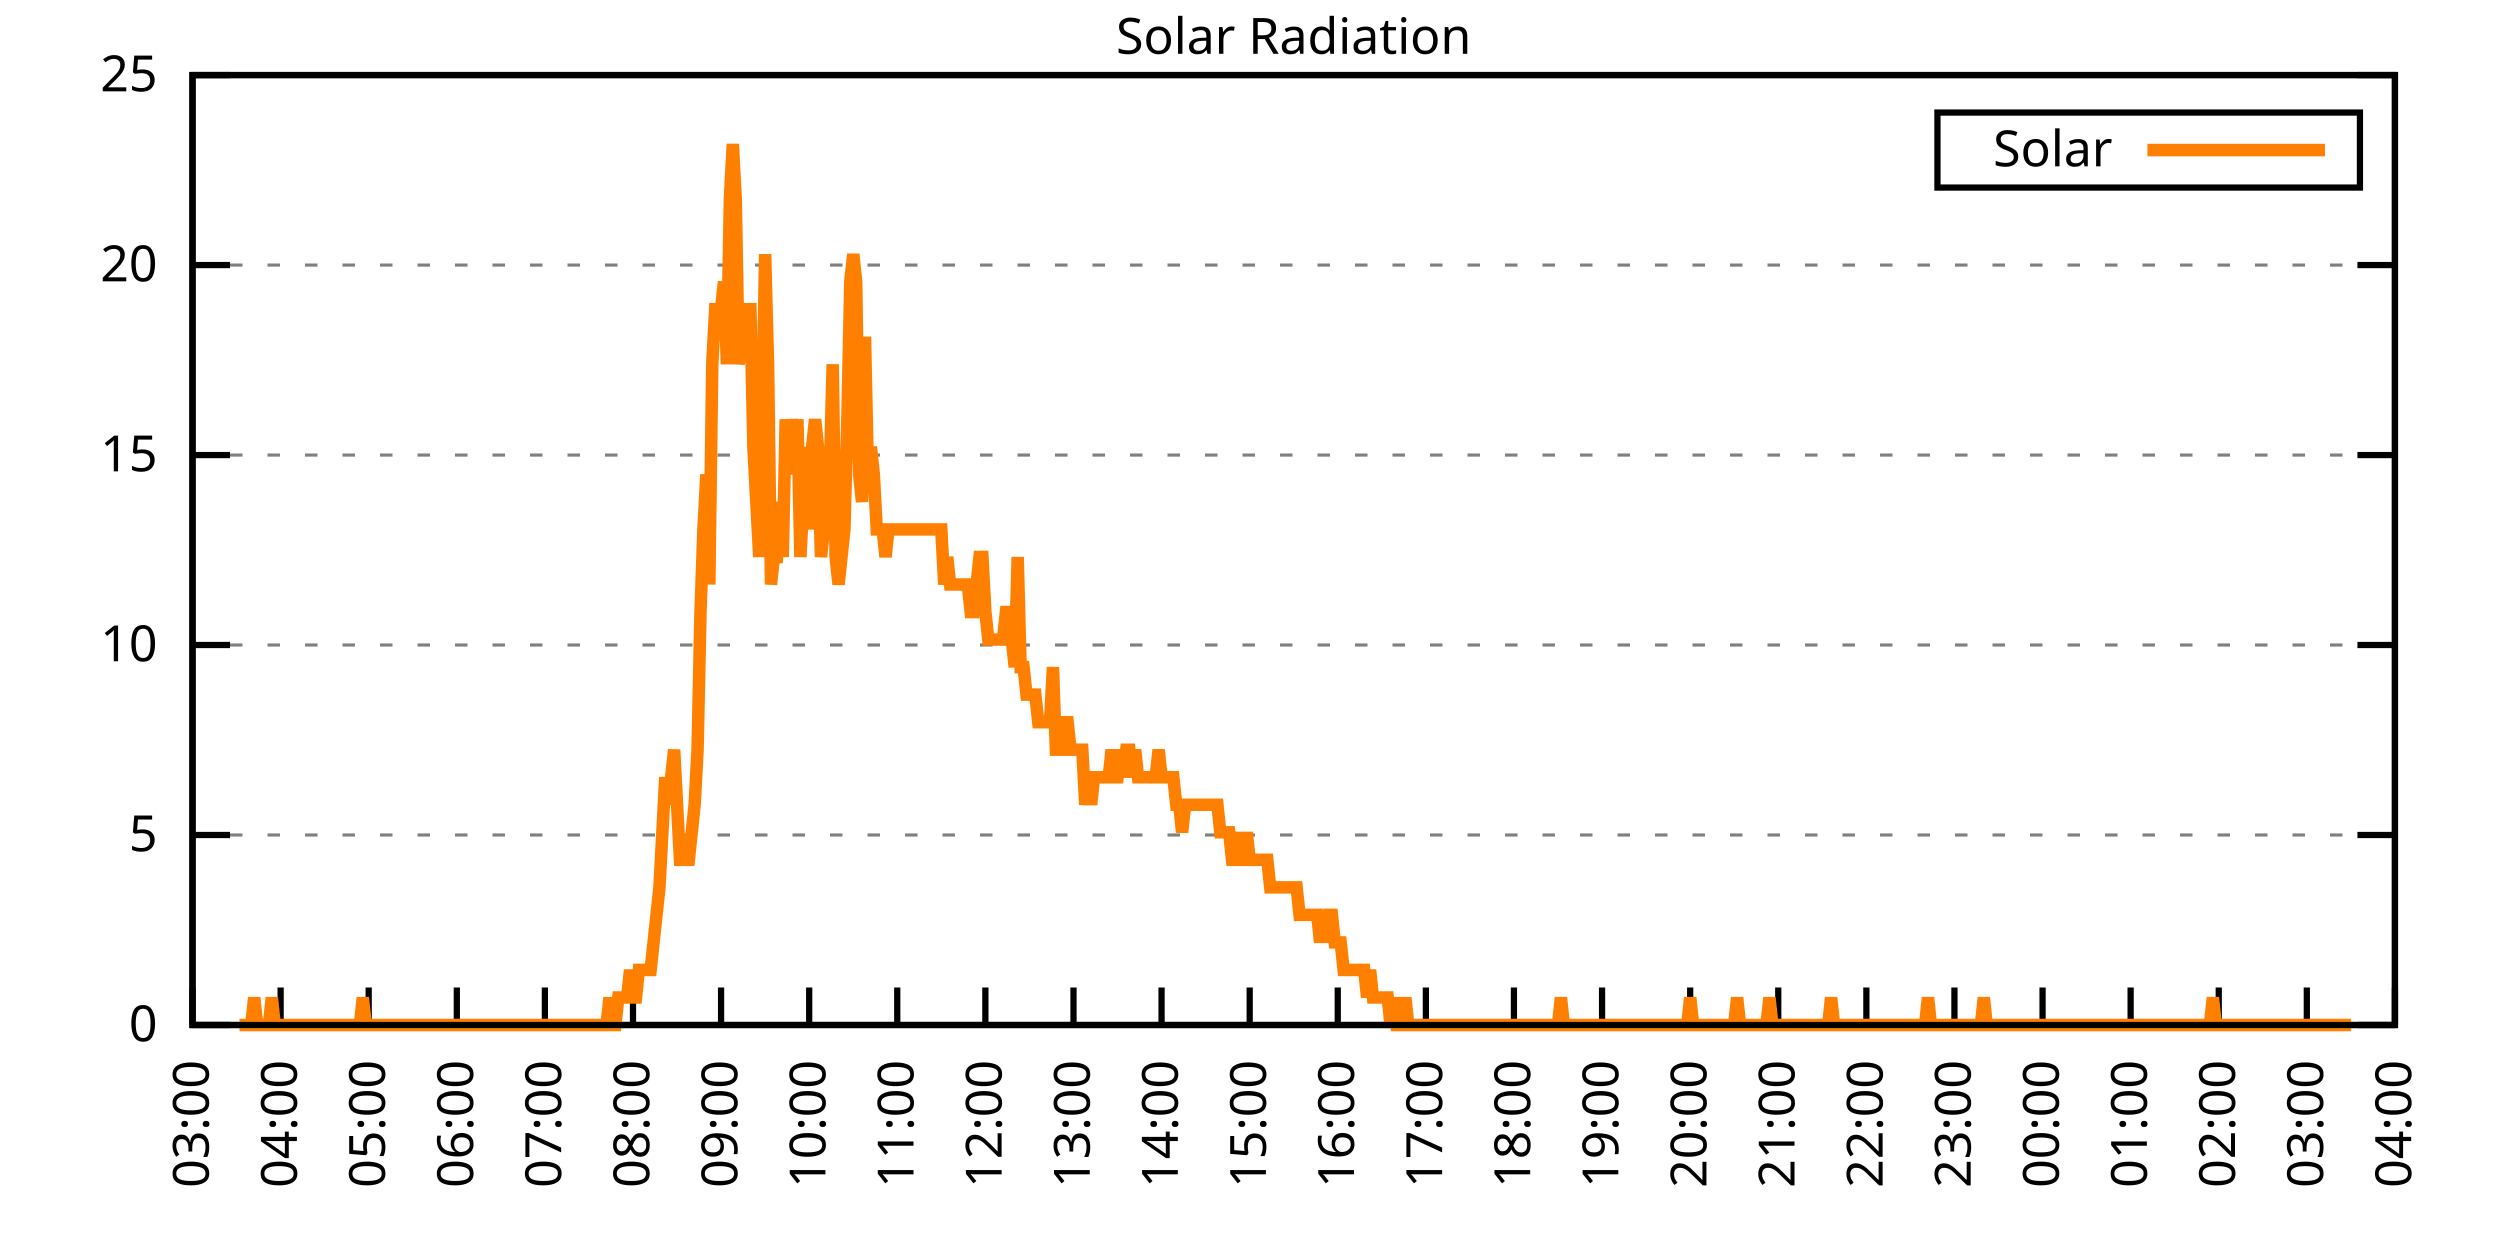
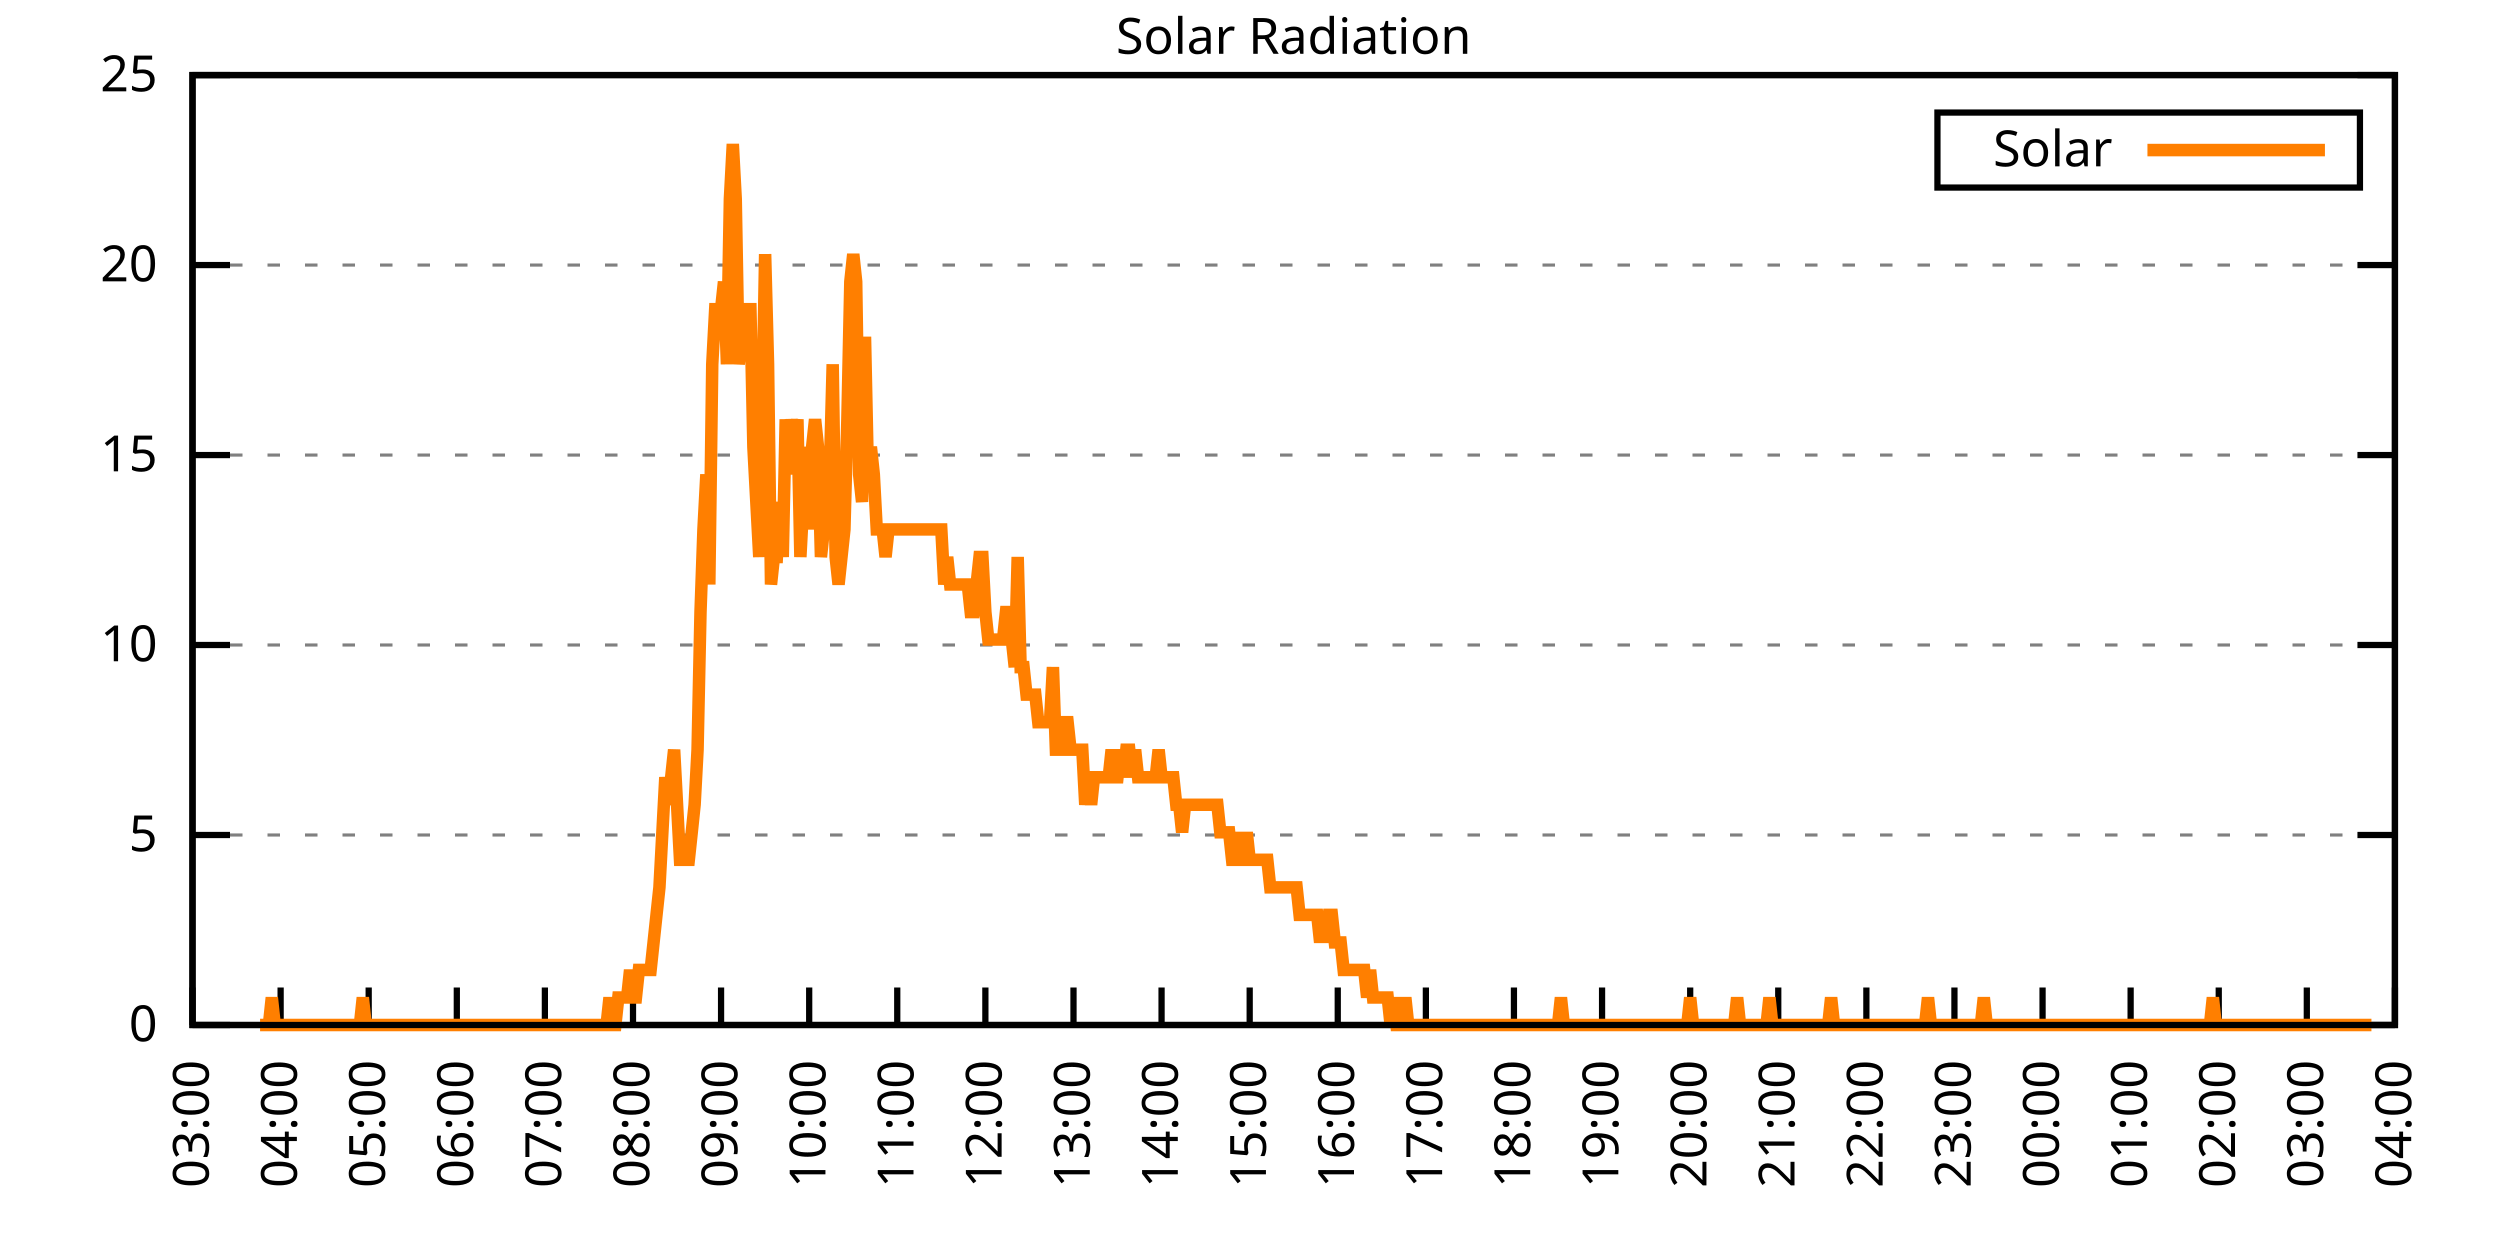
<svg xmlns="http://www.w3.org/2000/svg" xmlns:xlink="http://www.w3.org/1999/xlink" width="400" height="200" viewBox="0 0 400 200">
  <g id="gnuplot_canvas">
    <rect x="0" y="0" width="400" height="200" fill="none" />
    <defs>
      <circle id="gpDot" r="0.5" stroke-width="0.5" stroke="currentColor" />
      <path id="gpPt0" stroke-width="0.333" stroke="currentColor" d="M-1,0 h2 M0,-1 v2" />
      <path id="gpPt1" stroke-width="0.333" stroke="currentColor" d="M-1,-1 L1,1 M1,-1 L-1,1" />
      <path id="gpPt2" stroke-width="0.333" stroke="currentColor" d="M-1,0 L1,0 M0,-1 L0,1 M-1,-1 L1,1 M-1,1 L1,-1" />
      <rect id="gpPt3" stroke-width="0.333" stroke="currentColor" x="-1" y="-1" width="2" height="2" />
      <rect id="gpPt4" stroke-width="0.333" stroke="currentColor" fill="currentColor" x="-1" y="-1" width="2" height="2" />
      <circle id="gpPt5" stroke-width="0.333" stroke="currentColor" cx="0" cy="0" r="1" />
      <use xlink:href="#gpPt5" id="gpPt6" fill="currentColor" stroke="none" />
      <path id="gpPt7" stroke-width="0.333" stroke="currentColor" d="M0,-1.33 L-1.33,0.67 L1.33,0.67 z" />
      <use xlink:href="#gpPt7" id="gpPt8" fill="currentColor" stroke="none" />
      <use xlink:href="#gpPt7" id="gpPt9" stroke="currentColor" transform="rotate(180)" />
      <use xlink:href="#gpPt9" id="gpPt10" fill="currentColor" stroke="none" />
      <use xlink:href="#gpPt3" id="gpPt11" stroke="currentColor" transform="rotate(45)" />
      <use xlink:href="#gpPt11" id="gpPt12" fill="currentColor" stroke="none" />
      <path id="gpPt13" stroke-width="0.333" stroke="currentColor" d="M0,1.330 L1.265,0.411 L0.782,-1.067 L-0.782,-1.076 L-1.265,0.411 z" />
      <use xlink:href="#gpPt13" id="gpPt14" fill="currentColor" stroke="none" />
      <filter id="textbox" filterUnits="objectBoundingBox" x="0" y="0" height="1" width="1">
        <feFlood flood-color="white" flood-opacity="1" result="bgnd" />
        <feComposite in="SourceGraphic" in2="bgnd" operator="atop" />
      </filter>
      <filter id="greybox" filterUnits="objectBoundingBox" x="0" y="0" height="1" width="1">
        <feFlood flood-color="lightgrey" flood-opacity="1" result="grey" />
        <feComposite in="SourceGraphic" in2="grey" operator="atop" />
      </filter>
    </defs>
    <g fill="none" color="white" stroke="currentColor" stroke-width="1.00" stroke-linecap="butt" stroke-linejoin="miter">
</g>
    <g fill="none" color="black" stroke="currentColor" stroke-width="1.00" stroke-linecap="butt" stroke-linejoin="miter">
      <g stroke="none" shape-rendering="crispEdges">
        <polygon fill="rgb(255, 255, 255)" points="30.80,164.00 383.18,164.00 383.18,12.02 30.80,12.02 " />
      </g>
    </g>
    <g fill="none" color="black" stroke="currentColor" stroke-width="1.00" stroke-linecap="butt" stroke-linejoin="miter">
</g>
    <g fill="none" color="black" stroke="black" stroke-width="0.50" stroke-linecap="butt" stroke-linejoin="miter">
</g>
    <g fill="none" color="gray" stroke="currentColor" stroke-width="0.50" stroke-linecap="butt" stroke-linejoin="miter">
      <path stroke="gray" stroke-dasharray="2,4" class="gridline" d="M30.80,164.00 L383.19,164.00  " />
    </g>
    <g fill="none" color="gray" stroke="gray" stroke-width="1.00" stroke-linecap="butt" stroke-linejoin="miter">
</g>
    <g fill="none" color="black" stroke="currentColor" stroke-width="1.00" stroke-linecap="butt" stroke-linejoin="miter">
      <path stroke="black" d="M30.80,164.00 L36.80,164.00 M383.19,164.00 L377.19,164.00  " />
      <g transform="translate(25.20,166.60)" stroke="none" fill="black" font-family="Sans" font-size="8.00" text-anchor="end">
        <text>
          <tspan font-family="Sans"> 0</tspan>
        </text>
      </g>
    </g>
    <g fill="none" color="black" stroke="currentColor" stroke-width="1.00" stroke-linecap="butt" stroke-linejoin="miter">
</g>
    <g fill="none" color="black" stroke="black" stroke-width="0.50" stroke-linecap="butt" stroke-linejoin="miter">
</g>
    <g fill="none" color="gray" stroke="currentColor" stroke-width="0.50" stroke-linecap="butt" stroke-linejoin="miter">
      <path stroke="gray" stroke-dasharray="2,4" class="gridline" d="M30.80,133.60 L383.19,133.60  " />
    </g>
    <g fill="none" color="gray" stroke="gray" stroke-width="1.00" stroke-linecap="butt" stroke-linejoin="miter">
</g>
    <g fill="none" color="black" stroke="currentColor" stroke-width="1.00" stroke-linecap="butt" stroke-linejoin="miter">
      <path stroke="black" d="M30.80,133.60 L36.80,133.60 M383.19,133.60 L377.19,133.60  " />
      <g transform="translate(25.20,136.20)" stroke="none" fill="black" font-family="Sans" font-size="8.00" text-anchor="end">
        <text>
          <tspan font-family="Sans"> 5</tspan>
        </text>
      </g>
    </g>
    <g fill="none" color="black" stroke="currentColor" stroke-width="1.00" stroke-linecap="butt" stroke-linejoin="miter">
</g>
    <g fill="none" color="black" stroke="black" stroke-width="0.50" stroke-linecap="butt" stroke-linejoin="miter">
</g>
    <g fill="none" color="gray" stroke="currentColor" stroke-width="0.50" stroke-linecap="butt" stroke-linejoin="miter">
      <path stroke="gray" stroke-dasharray="2,4" class="gridline" d="M30.80,103.20 L383.19,103.20  " />
    </g>
    <g fill="none" color="gray" stroke="gray" stroke-width="1.00" stroke-linecap="butt" stroke-linejoin="miter">
</g>
    <g fill="none" color="black" stroke="currentColor" stroke-width="1.00" stroke-linecap="butt" stroke-linejoin="miter">
      <path stroke="black" d="M30.80,103.20 L36.80,103.20 M383.19,103.20 L377.19,103.20  " />
      <g transform="translate(25.20,105.80)" stroke="none" fill="black" font-family="Sans" font-size="8.00" text-anchor="end">
        <text>
          <tspan font-family="Sans"> 10</tspan>
        </text>
      </g>
    </g>
    <g fill="none" color="black" stroke="currentColor" stroke-width="1.00" stroke-linecap="butt" stroke-linejoin="miter">
</g>
    <g fill="none" color="black" stroke="black" stroke-width="0.50" stroke-linecap="butt" stroke-linejoin="miter">
</g>
    <g fill="none" color="gray" stroke="currentColor" stroke-width="0.50" stroke-linecap="butt" stroke-linejoin="miter">
      <path stroke="gray" stroke-dasharray="2,4" class="gridline" d="M30.80,72.81 L383.19,72.81  " />
    </g>
    <g fill="none" color="gray" stroke="gray" stroke-width="1.00" stroke-linecap="butt" stroke-linejoin="miter">
</g>
    <g fill="none" color="black" stroke="currentColor" stroke-width="1.00" stroke-linecap="butt" stroke-linejoin="miter">
      <path stroke="black" d="M30.80,72.81 L36.80,72.81 M383.19,72.81 L377.19,72.81  " />
      <g transform="translate(25.20,75.41)" stroke="none" fill="black" font-family="Sans" font-size="8.00" text-anchor="end">
        <text>
          <tspan font-family="Sans"> 15</tspan>
        </text>
      </g>
    </g>
    <g fill="none" color="black" stroke="currentColor" stroke-width="1.00" stroke-linecap="butt" stroke-linejoin="miter">
</g>
    <g fill="none" color="black" stroke="black" stroke-width="0.50" stroke-linecap="butt" stroke-linejoin="miter">
</g>
    <g fill="none" color="gray" stroke="currentColor" stroke-width="0.50" stroke-linecap="butt" stroke-linejoin="miter">
      <path stroke="gray" stroke-dasharray="2,4" class="gridline" d="M30.80,42.41 L383.19,42.41  " />
    </g>
    <g fill="none" color="gray" stroke="gray" stroke-width="1.00" stroke-linecap="butt" stroke-linejoin="miter">
</g>
    <g fill="none" color="black" stroke="currentColor" stroke-width="1.00" stroke-linecap="butt" stroke-linejoin="miter">
      <path stroke="black" d="M30.80,42.41 L36.80,42.41 M383.19,42.41 L377.19,42.41  " />
      <g transform="translate(25.20,45.01)" stroke="none" fill="black" font-family="Sans" font-size="8.00" text-anchor="end">
        <text>
          <tspan font-family="Sans"> 20</tspan>
        </text>
      </g>
    </g>
    <g fill="none" color="black" stroke="currentColor" stroke-width="1.00" stroke-linecap="butt" stroke-linejoin="miter">
</g>
    <g fill="none" color="black" stroke="black" stroke-width="0.50" stroke-linecap="butt" stroke-linejoin="miter">
</g>
    <g fill="none" color="gray" stroke="currentColor" stroke-width="0.50" stroke-linecap="butt" stroke-linejoin="miter">
      <path stroke="gray" stroke-dasharray="2,4" class="gridline" d="M30.80,12.01 L383.19,12.01  " />
    </g>
    <g fill="none" color="gray" stroke="gray" stroke-width="1.00" stroke-linecap="butt" stroke-linejoin="miter">
</g>
    <g fill="none" color="black" stroke="currentColor" stroke-width="1.00" stroke-linecap="butt" stroke-linejoin="miter">
      <path stroke="black" d="M30.80,12.01 L36.80,12.01 M383.19,12.01 L377.19,12.01  " />
      <g transform="translate(25.20,14.61)" stroke="none" fill="black" font-family="Sans" font-size="8.00" text-anchor="end">
        <text>
          <tspan font-family="Sans"> 25</tspan>
        </text>
      </g>
    </g>
    <g fill="none" color="black" stroke="currentColor" stroke-width="1.00" stroke-linecap="butt" stroke-linejoin="miter">
      <path stroke="black" d="M30.80,164.00 L30.80,158.00  " />
      <g transform="translate(33.40,169.60) rotate(270.00)" stroke="none" fill="black" font-family="Sans" font-size="8.00" text-anchor="end">
        <text>
          <tspan font-family="Sans">03:00</tspan>
        </text>
      </g>
    </g>
    <g fill="none" color="black" stroke="currentColor" stroke-width="1.00" stroke-linecap="butt" stroke-linejoin="miter">
      <path stroke="black" d="M44.90,164.00 L44.90,158.00  " />
      <g transform="translate(47.50,169.60) rotate(270.00)" stroke="none" fill="black" font-family="Sans" font-size="8.00" text-anchor="end">
        <text>
          <tspan font-family="Sans">04:00</tspan>
        </text>
      </g>
    </g>
    <g fill="none" color="black" stroke="currentColor" stroke-width="1.00" stroke-linecap="butt" stroke-linejoin="miter">
      <path stroke="black" d="M58.99,164.00 L58.99,158.00  " />
      <g transform="translate(61.59,169.60) rotate(270.00)" stroke="none" fill="black" font-family="Sans" font-size="8.00" text-anchor="end">
        <text>
          <tspan font-family="Sans">05:00</tspan>
        </text>
      </g>
    </g>
    <g fill="none" color="black" stroke="currentColor" stroke-width="1.00" stroke-linecap="butt" stroke-linejoin="miter">
      <path stroke="black" d="M73.09,164.00 L73.09,158.00  " />
      <g transform="translate(75.69,169.60) rotate(270.00)" stroke="none" fill="black" font-family="Sans" font-size="8.00" text-anchor="end">
        <text>
          <tspan font-family="Sans">06:00</tspan>
        </text>
      </g>
    </g>
    <g fill="none" color="black" stroke="currentColor" stroke-width="1.00" stroke-linecap="butt" stroke-linejoin="miter">
      <path stroke="black" d="M87.18,164.00 L87.18,158.00  " />
      <g transform="translate(89.78,169.60) rotate(270.00)" stroke="none" fill="black" font-family="Sans" font-size="8.00" text-anchor="end">
        <text>
          <tspan font-family="Sans">07:00</tspan>
        </text>
      </g>
    </g>
    <g fill="none" color="black" stroke="currentColor" stroke-width="1.00" stroke-linecap="butt" stroke-linejoin="miter">
      <path stroke="black" d="M101.28,164.00 L101.28,158.00  " />
      <g transform="translate(103.88,169.60) rotate(270.00)" stroke="none" fill="black" font-family="Sans" font-size="8.00" text-anchor="end">
        <text>
          <tspan font-family="Sans">08:00</tspan>
        </text>
      </g>
    </g>
    <g fill="none" color="black" stroke="currentColor" stroke-width="1.00" stroke-linecap="butt" stroke-linejoin="miter">
      <path stroke="black" d="M115.37,164.00 L115.37,158.00  " />
      <g transform="translate(117.97,169.60) rotate(270.00)" stroke="none" fill="black" font-family="Sans" font-size="8.00" text-anchor="end">
        <text>
          <tspan font-family="Sans">09:00</tspan>
        </text>
      </g>
    </g>
    <g fill="none" color="black" stroke="currentColor" stroke-width="1.00" stroke-linecap="butt" stroke-linejoin="miter">
      <path stroke="black" d="M129.47,164.00 L129.47,158.00  " />
      <g transform="translate(132.07,169.60) rotate(270.00)" stroke="none" fill="black" font-family="Sans" font-size="8.00" text-anchor="end">
        <text>
          <tspan font-family="Sans">10:00</tspan>
        </text>
      </g>
    </g>
    <g fill="none" color="black" stroke="currentColor" stroke-width="1.00" stroke-linecap="butt" stroke-linejoin="miter">
      <path stroke="black" d="M143.56,164.00 L143.56,158.00  " />
      <g transform="translate(146.16,169.60) rotate(270.00)" stroke="none" fill="black" font-family="Sans" font-size="8.00" text-anchor="end">
        <text>
          <tspan font-family="Sans">11:00</tspan>
        </text>
      </g>
    </g>
    <g fill="none" color="black" stroke="currentColor" stroke-width="1.00" stroke-linecap="butt" stroke-linejoin="miter">
      <path stroke="black" d="M157.66,164.00 L157.66,158.00  " />
      <g transform="translate(160.26,169.60) rotate(270.00)" stroke="none" fill="black" font-family="Sans" font-size="8.00" text-anchor="end">
        <text>
          <tspan font-family="Sans">12:00</tspan>
        </text>
      </g>
    </g>
    <g fill="none" color="black" stroke="currentColor" stroke-width="1.00" stroke-linecap="butt" stroke-linejoin="miter">
      <path stroke="black" d="M171.76,164.00 L171.76,158.00  " />
      <g transform="translate(174.36,169.60) rotate(270.00)" stroke="none" fill="black" font-family="Sans" font-size="8.00" text-anchor="end">
        <text>
          <tspan font-family="Sans">13:00</tspan>
        </text>
      </g>
    </g>
    <g fill="none" color="black" stroke="currentColor" stroke-width="1.00" stroke-linecap="butt" stroke-linejoin="miter">
      <path stroke="black" d="M185.85,164.00 L185.85,158.00  " />
      <g transform="translate(188.45,169.60) rotate(270.00)" stroke="none" fill="black" font-family="Sans" font-size="8.00" text-anchor="end">
        <text>
          <tspan font-family="Sans">14:00</tspan>
        </text>
      </g>
    </g>
    <g fill="none" color="black" stroke="currentColor" stroke-width="1.00" stroke-linecap="butt" stroke-linejoin="miter">
      <path stroke="black" d="M199.95,164.00 L199.95,158.00  " />
      <g transform="translate(202.55,169.60) rotate(270.00)" stroke="none" fill="black" font-family="Sans" font-size="8.00" text-anchor="end">
        <text>
          <tspan font-family="Sans">15:00</tspan>
        </text>
      </g>
    </g>
    <g fill="none" color="black" stroke="currentColor" stroke-width="1.00" stroke-linecap="butt" stroke-linejoin="miter">
      <path stroke="black" d="M214.04,164.00 L214.04,158.00  " />
      <g transform="translate(216.64,169.60) rotate(270.00)" stroke="none" fill="black" font-family="Sans" font-size="8.00" text-anchor="end">
        <text>
          <tspan font-family="Sans">16:00</tspan>
        </text>
      </g>
    </g>
    <g fill="none" color="black" stroke="currentColor" stroke-width="1.00" stroke-linecap="butt" stroke-linejoin="miter">
      <path stroke="black" d="M228.14,164.00 L228.14,158.00  " />
      <g transform="translate(230.74,169.60) rotate(270.00)" stroke="none" fill="black" font-family="Sans" font-size="8.00" text-anchor="end">
        <text>
          <tspan font-family="Sans">17:00</tspan>
        </text>
      </g>
    </g>
    <g fill="none" color="black" stroke="currentColor" stroke-width="1.00" stroke-linecap="butt" stroke-linejoin="miter">
      <path stroke="black" d="M242.23,164.00 L242.23,158.00  " />
      <g transform="translate(244.83,169.60) rotate(270.00)" stroke="none" fill="black" font-family="Sans" font-size="8.00" text-anchor="end">
        <text>
          <tspan font-family="Sans">18:00</tspan>
        </text>
      </g>
    </g>
    <g fill="none" color="black" stroke="currentColor" stroke-width="1.00" stroke-linecap="butt" stroke-linejoin="miter">
      <path stroke="black" d="M256.33,164.00 L256.33,158.00  " />
      <g transform="translate(258.93,169.60) rotate(270.00)" stroke="none" fill="black" font-family="Sans" font-size="8.00" text-anchor="end">
        <text>
          <tspan font-family="Sans">19:00</tspan>
        </text>
      </g>
    </g>
    <g fill="none" color="black" stroke="currentColor" stroke-width="1.00" stroke-linecap="butt" stroke-linejoin="miter">
      <path stroke="black" d="M270.43,164.00 L270.43,158.00  " />
      <g transform="translate(273.03,169.60) rotate(270.00)" stroke="none" fill="black" font-family="Sans" font-size="8.00" text-anchor="end">
        <text>
          <tspan font-family="Sans">20:00</tspan>
        </text>
      </g>
    </g>
    <g fill="none" color="black" stroke="currentColor" stroke-width="1.00" stroke-linecap="butt" stroke-linejoin="miter">
      <path stroke="black" d="M284.52,164.00 L284.52,158.00  " />
      <g transform="translate(287.12,169.60) rotate(270.00)" stroke="none" fill="black" font-family="Sans" font-size="8.00" text-anchor="end">
        <text>
          <tspan font-family="Sans">21:00</tspan>
        </text>
      </g>
    </g>
    <g fill="none" color="black" stroke="currentColor" stroke-width="1.00" stroke-linecap="butt" stroke-linejoin="miter">
      <path stroke="black" d="M298.62,164.00 L298.62,158.00  " />
      <g transform="translate(301.22,169.60) rotate(270.00)" stroke="none" fill="black" font-family="Sans" font-size="8.00" text-anchor="end">
        <text>
          <tspan font-family="Sans">22:00</tspan>
        </text>
      </g>
    </g>
    <g fill="none" color="black" stroke="currentColor" stroke-width="1.00" stroke-linecap="butt" stroke-linejoin="miter">
      <path stroke="black" d="M312.71,164.00 L312.71,158.00  " />
      <g transform="translate(315.31,169.60) rotate(270.00)" stroke="none" fill="black" font-family="Sans" font-size="8.00" text-anchor="end">
        <text>
          <tspan font-family="Sans">23:00</tspan>
        </text>
      </g>
    </g>
    <g fill="none" color="black" stroke="currentColor" stroke-width="1.00" stroke-linecap="butt" stroke-linejoin="miter">
      <path stroke="black" d="M326.81,164.00 L326.81,158.00  " />
      <g transform="translate(329.41,169.60) rotate(270.00)" stroke="none" fill="black" font-family="Sans" font-size="8.00" text-anchor="end">
        <text>
          <tspan font-family="Sans">00:00</tspan>
        </text>
      </g>
    </g>
    <g fill="none" color="black" stroke="currentColor" stroke-width="1.00" stroke-linecap="butt" stroke-linejoin="miter">
      <path stroke="black" d="M340.90,164.00 L340.90,158.00  " />
      <g transform="translate(343.50,169.60) rotate(270.00)" stroke="none" fill="black" font-family="Sans" font-size="8.00" text-anchor="end">
        <text>
          <tspan font-family="Sans">01:00</tspan>
        </text>
      </g>
    </g>
    <g fill="none" color="black" stroke="currentColor" stroke-width="1.00" stroke-linecap="butt" stroke-linejoin="miter">
      <path stroke="black" d="M355.00,164.00 L355.00,158.00  " />
      <g transform="translate(357.60,169.60) rotate(270.00)" stroke="none" fill="black" font-family="Sans" font-size="8.00" text-anchor="end">
        <text>
          <tspan font-family="Sans">02:00</tspan>
        </text>
      </g>
    </g>
    <g fill="none" color="black" stroke="currentColor" stroke-width="1.00" stroke-linecap="butt" stroke-linejoin="miter">
      <path stroke="black" d="M369.09,164.00 L369.09,158.00  " />
      <g transform="translate(371.69,169.60) rotate(270.00)" stroke="none" fill="black" font-family="Sans" font-size="8.00" text-anchor="end">
        <text>
          <tspan font-family="Sans">03:00</tspan>
        </text>
      </g>
    </g>
    <g fill="none" color="black" stroke="currentColor" stroke-width="1.00" stroke-linecap="butt" stroke-linejoin="miter">
      <path stroke="black" d="M383.19,164.00 L383.19,158.00  " />
      <g transform="translate(385.79,169.60) rotate(270.00)" stroke="none" fill="black" font-family="Sans" font-size="8.00" text-anchor="end">
        <text>
          <tspan font-family="Sans">04:00</tspan>
        </text>
      </g>
    </g>
    <g fill="none" color="black" stroke="currentColor" stroke-width="1.00" stroke-linecap="butt" stroke-linejoin="miter">
</g>
    <g fill="none" color="black" stroke="currentColor" stroke-width="1.00" stroke-linecap="butt" stroke-linejoin="miter">
      <path stroke="black" d="M30.80,12.01 L30.80,164.00 L383.19,164.00 L383.19,12.01 L30.80,12.01 Z  " />
    </g>
    <g fill="none" color="black" stroke="currentColor" stroke-width="1.00" stroke-linecap="butt" stroke-linejoin="miter">
</g>
    <g fill="none" color="black" stroke="currentColor" stroke-width="1.00" stroke-linecap="butt" stroke-linejoin="miter">
      <path stroke="black" d="M309.99,30.01 L309.99,18.01 L377.59,18.01 L377.59,30.01 L309.99,30.01 Z  " />
    </g>
    <g id="Solar_Radiation_plot_1">
      <g fill="none" color="white" stroke="black" stroke-width="2.00" stroke-linecap="butt" stroke-linejoin="miter">
</g>
      <g fill="none" color="black" stroke="currentColor" stroke-width="2.00" stroke-linecap="butt" stroke-linejoin="miter">
        <g transform="translate(337.99,26.61)" stroke="none" fill="black" font-family="Sans" font-size="8.00" text-anchor="end">
          <text>
            <tspan font-family="Sans">Solar</tspan>
          </text>
        </g>
      </g>
      <g fill="none" color="black" stroke="currentColor" stroke-width="2.00" stroke-linecap="butt" stroke-linejoin="miter">
-         <path stroke="rgb(255, 127,   0)" d="M343.59,24.01 L371.99,24.01 M38.32,164.00 L38.79,164.00 L39.26,164.00 L39.73,164.00 L40.20,164.00 L40.67,159.60   L41.14,164.00 L41.61,164.00 L42.08,164.00 L42.55,164.00 L43.02,164.00 L43.49,159.60 L43.96,164.00 L44.43,164.00   L44.90,164.00 L45.37,164.00 L45.84,164.00 L46.31,164.00 L46.78,164.00 L47.24,164.00 L47.71,164.00 L48.18,164.00   L48.65,164.00 L49.12,164.00 L49.59,164.00 L50.06,164.00 L50.53,164.00 L51.00,164.00 L51.47,164.00 L51.94,164.00   L52.41,164.00 L52.88,164.00 L53.35,164.00 L53.82,164.00 L54.29,164.00 L54.76,164.00 L55.23,164.00 L55.70,164.00   L56.17,164.00 L56.64,164.00 L57.11,164.00 L57.58,164.00 L58.05,159.60 L58.52,164.00 L58.99,164.00 L59.46,164.00   L59.93,164.00 L60.40,164.00 L60.87,164.00 L61.34,164.00 L61.81,164.00 L62.28,164.00 L62.75,164.00 L63.22,164.00   L63.69,164.00 L64.16,164.00 L64.63,164.00 L65.10,164.00 L65.57,164.00 L66.04,164.00 L66.51,164.00 L66.98,164.00   L67.45,164.00 L67.92,164.00 L68.39,164.00 L68.86,164.00 L69.33,164.00 L69.80,164.00 L70.27,164.00 L70.74,164.00   L71.21,164.00 L71.68,164.00 L72.15,164.00 L72.62,164.00 L73.09,164.00 L73.56,164.00 L74.03,164.00 L74.50,164.00   L74.97,164.00 L75.44,164.00 L75.91,164.00 L76.38,164.00 L76.85,164.00 L77.32,164.00 L77.79,164.00 L78.26,164.00   L78.73,164.00 L79.19,164.00 L79.66,164.00 L80.13,164.00 L80.60,164.00 L81.07,164.00 L81.54,164.00 L82.01,164.00   L82.48,164.00 L82.95,164.00 L83.42,164.00 L83.89,164.00 L84.36,164.00 L84.83,164.00 L85.30,164.00 L85.77,164.00   L86.24,164.00 L86.71,164.00 L87.18,164.00 L87.65,164.00 L88.12,164.00 L88.59,164.00 L89.06,164.00 L89.53,164.00   L90.00,164.00 L90.47,164.00 L90.94,164.00 L91.41,164.00 L91.88,164.00 L92.35,164.00 L92.82,164.00 L93.29,164.00   L93.76,164.00 L94.23,164.00 L94.70,164.00 L95.17,164.00 L95.64,164.00 L96.11,164.00 L96.58,164.00 L97.05,164.00   L97.52,159.60 L97.99,164.00 L98.46,164.00 L98.93,159.60 L99.40,159.60 L99.87,159.60 L100.34,159.60 L100.81,155.19   L101.28,159.60 L101.75,159.60 L102.22,155.19 L102.69,155.19 L103.16,155.19 L103.63,155.19 L104.10,155.19 L104.57,150.79   L105.04,146.38 L105.51,141.98 L105.98,133.17 L106.45,124.36 L106.92,128.76 L107.39,124.36 L107.86,119.95 L108.33,128.76   L108.80,137.57 L109.27,137.57 L109.74,137.57 L110.21,137.57 L110.68,133.17 L111.14,128.76 L111.61,119.95 L112.08,97.93   L112.55,84.71 L113.02,75.90 L113.49,93.52 L113.96,58.28 L114.43,49.47 L114.90,49.47 L115.37,49.47 L115.84,45.07   L116.31,58.28 L116.78,31.85 L117.25,23.04 L117.72,31.85 L118.19,58.28 L118.66,53.88 L119.13,49.47 L119.60,49.47   L120.07,49.47 L120.54,71.50 L121.01,80.31 L121.48,89.12 L121.95,67.09 L122.42,40.66 L122.89,58.28 L123.36,93.52   L123.83,89.12 L124.30,89.12 L124.77,80.31 L125.24,89.12 L125.71,67.09 L126.18,75.90 L126.65,67.09 L127.12,71.50   L127.59,67.09 L128.06,89.12 L128.53,80.31 L129.00,71.50 L129.47,84.71 L129.94,71.50 L130.41,67.09 L130.88,71.50   L131.35,89.12 L131.82,84.71 L132.29,80.31 L132.76,75.90 L133.23,58.28 L133.70,89.12 L134.17,93.52 L134.64,89.12   L135.11,84.71 L135.58,67.09 L136.05,45.07 L136.52,40.66 L136.99,45.07 L137.46,75.90 L137.93,80.31 L138.40,53.88   L138.87,75.90 L139.34,71.50 L139.81,75.90 L140.28,84.71 L140.75,84.71 L141.22,84.71 L141.69,89.12 L142.16,84.71   L142.63,84.71 L143.09,84.71 L143.56,84.71 L144.03,84.71 L144.50,84.71 L144.97,84.71 L145.44,84.71 L145.91,84.71   L146.38,84.71 L146.85,84.71 L147.32,84.71 L147.79,84.71 L148.26,84.71 L148.73,84.71 L149.20,84.71 L149.67,84.71   L150.14,84.71 L150.61,84.71 L151.08,93.52 L151.55,89.12 L152.02,93.52 L152.49,93.52 L152.96,93.52 L153.43,93.52   L153.90,93.52 L154.37,93.52 L154.84,93.52 L155.31,97.93 L155.78,97.93 L156.25,93.52 L156.72,89.12 L157.19,89.12   L157.66,97.93 L158.13,102.33 L158.60,102.33 L159.07,102.33 L159.54,102.33 L160.01,102.33 L160.48,102.33 L160.95,97.93   L161.42,97.93 L161.89,102.33 L162.36,106.74 L162.83,89.12 L163.30,106.74 L163.77,106.74 L164.24,111.14 L164.71,111.14   L165.18,111.14 L165.65,111.14 L166.12,115.55 L166.59,115.55 L167.06,115.55 L167.53,115.55 L168.00,115.55 L168.47,106.74   L168.94,119.95 L169.41,119.95 L169.88,119.95 L170.35,115.55 L170.82,115.55 L171.29,119.95 L171.76,119.95 L172.23,119.95   L172.70,119.95 L173.17,119.95 L173.64,128.76 L174.11,124.36 L174.58,128.76 L175.04,124.36 L175.51,124.36 L175.98,124.36   L176.45,124.36 L176.92,124.36 L177.39,124.36 L177.86,119.95 L178.33,124.36 L178.80,124.36 L179.27,119.95 L179.74,124.36   L180.21,119.95 L180.68,119.95 L181.15,124.36 L181.62,119.95 L182.09,124.36 L182.56,124.36 L183.03,124.36 L183.50,124.36   L183.97,124.36 L184.44,124.36 L184.91,124.36 L185.38,119.95 L185.85,124.36 L186.32,124.36 L186.79,124.36 L187.26,124.36   L187.73,124.36 L188.20,128.76 L188.67,128.76 L189.14,133.17 L189.61,128.76 L190.08,128.76 L190.55,128.76 L191.02,128.76   L191.49,128.76 L191.96,128.76 L192.43,128.76 L192.90,128.76 L193.37,128.76 L193.84,128.76 L194.31,128.76 L194.78,128.76   L195.25,133.17 L195.72,133.17 L196.19,133.17 L196.66,133.17 L197.13,137.57 L197.60,137.57 L198.07,133.17 L198.54,137.57   L199.01,137.57 L199.48,133.17 L199.95,137.57 L200.42,137.57 L200.89,137.57 L201.36,137.57 L201.83,137.57 L202.30,137.57   L202.77,137.57 L203.24,141.98 L203.71,141.98 L204.18,141.98 L204.65,141.98 L205.12,141.98 L205.59,141.98 L206.06,141.98   L206.53,141.98 L207.00,141.98 L207.46,141.98 L207.93,146.38 L208.40,146.38 L208.87,146.38 L209.34,146.38 L209.81,146.38   L210.28,146.38 L210.75,146.38 L211.22,150.79 L211.69,146.38 L212.16,150.79 L212.63,146.38 L213.10,146.38 L213.57,150.79   L214.04,150.79 L214.51,150.79 L214.98,155.19 L215.45,155.19 L215.92,155.19 L216.39,155.19 L216.86,155.19 L217.33,155.19   L217.80,155.19 L218.27,155.19 L218.74,159.60 L219.21,155.19 L219.68,159.60 L220.15,159.60 L220.62,159.60 L221.09,159.60   L221.56,159.60 L222.03,159.60 L222.50,164.00 L222.97,159.60 L223.44,164.00 L223.91,164.00 L224.38,164.00 L224.85,159.60   L225.32,164.00 L225.79,164.00 L226.26,164.00 L226.73,164.00 L227.20,164.00 L227.67,164.00 L228.14,164.00 L228.61,164.00   L229.08,164.00 L229.55,164.00 L230.02,164.00 L230.49,164.00 L230.96,164.00 L231.43,164.00 L231.90,164.00 L232.37,164.00   L232.84,164.00 L233.31,164.00 L233.78,164.00 L234.25,164.00 L234.72,164.00 L235.19,164.00 L235.66,164.00 L236.13,164.00   L236.60,164.00 L237.07,164.00 L237.54,164.00 L238.01,164.00 L238.48,164.00 L238.95,164.00 L239.41,164.00 L239.88,164.00   L240.35,164.00 L240.82,164.00 L241.29,164.00 L241.76,164.00 L242.23,164.00 L242.70,164.00 L243.17,164.00 L243.64,164.00   L244.11,164.00 L244.58,164.00 L245.05,164.00 L245.52,164.00 L245.99,164.00 L246.46,164.00 L246.93,164.00 L247.40,164.00   L247.87,164.00 L248.34,164.00 L248.81,164.00 L249.28,164.00 L249.75,159.60 L250.22,164.00 L250.69,164.00 L251.16,164.00   L251.63,164.00 L252.10,164.00 L252.57,164.00 L253.04,164.00 L253.51,164.00 L253.98,164.00 L254.45,164.00 L254.92,164.00   L255.39,164.00 L255.86,164.00 L256.33,164.00 L256.80,164.00 L257.27,164.00 L257.74,164.00 L258.21,164.00 L258.68,164.00   L259.15,164.00 L259.62,164.00 L260.09,164.00 L260.56,164.00 L261.03,164.00 L261.50,164.00 L261.97,164.00 L262.44,164.00   L262.91,164.00 L263.38,164.00 L263.85,164.00 L264.32,164.00 L264.79,164.00 L265.26,164.00 L265.73,164.00 L266.20,164.00   L266.67,164.00 L267.14,164.00 L267.61,164.00 L268.08,164.00 L268.55,164.00 L269.02,164.00 L269.49,164.00 L269.96,164.00   L270.43,159.60 L270.90,164.00 L271.36,164.00 L271.83,164.00 L272.30,164.00 L272.77,164.00 L273.24,164.00 L273.71,164.00   L274.18,164.00 L274.65,164.00 L275.12,164.00 L275.59,164.00 L276.06,164.00 L276.53,164.00 L277.00,164.00 L277.47,164.00   L277.94,159.60 L278.41,164.00 L278.88,164.00 L279.35,164.00 L279.82,164.00 L280.29,164.00 L280.76,164.00 L281.23,164.00   L281.70,164.00 L282.17,164.00 L282.64,164.00 L283.11,159.60 L283.58,164.00 L284.05,164.00 L284.52,164.00 L284.99,164.00   L285.46,164.00 L285.93,164.00 L286.40,164.00 L286.87,164.00 L287.34,164.00 L287.81,164.00 L288.28,164.00 L288.75,164.00   L289.22,164.00 L289.69,164.00 L290.16,164.00 L290.63,164.00 L291.10,164.00 L291.57,164.00 L292.04,164.00 L292.51,164.00   L292.98,159.60 L293.45,164.00 L293.92,164.00 L294.39,164.00 L294.86,164.00 L295.33,164.00 L295.80,164.00 L296.27,164.00   L296.74,164.00 L297.21,164.00 L297.68,164.00 L298.15,164.00 L298.62,164.00 L299.09,164.00 L299.56,164.00 L300.03,164.00   L300.50,164.00 L300.97,164.00 L301.44,164.00 L301.91,164.00 L302.38,164.00 L302.85,164.00 L303.31,164.00 L303.78,164.00   L304.25,164.00 L304.72,164.00 L305.19,164.00 L305.66,164.00 L306.13,164.00 L306.60,164.00 L307.07,164.00 L307.54,164.00   L308.01,164.00 L308.48,159.60 L308.95,164.00 L309.42,164.00 L309.89,164.00 L310.36,164.00 L310.83,164.00 L311.30,164.00   L311.77,164.00 L312.24,164.00 L312.71,164.00 L313.18,164.00 L313.65,164.00 L314.12,164.00 L314.59,164.00 L315.06,164.00   L315.53,164.00 L316.00,164.00 L316.47,164.00 L316.94,164.00 L317.41,159.60 L317.88,164.00 L318.35,164.00 L318.82,164.00   L319.29,164.00 L319.76,164.00 L320.23,164.00 L320.70,164.00 L321.17,164.00 L321.64,164.00 L322.11,164.00 L322.58,164.00   L323.05,164.00 L323.52,164.00 L323.99,164.00 L324.46,164.00 L324.93,164.00 L325.40,164.00 L325.87,164.00 L326.34,164.00   L326.81,164.00 L327.28,164.00 L327.75,164.00 L328.22,164.00 L328.69,164.00 L329.16,164.00 L329.63,164.00 L330.10,164.00   L330.57,164.00 L331.04,164.00 L331.51,164.00 L331.98,164.00 L332.45,164.00 L332.92,164.00 L333.39,164.00 L333.86,164.00   L334.33,164.00 L334.80,164.00 L335.26,164.00 L335.73,164.00 L336.20,164.00 L336.67,164.00 L337.14,164.00 L337.61,164.00   L338.08,164.00 L338.55,164.00 L339.02,164.00 L339.49,164.00 L339.96,164.00 L340.43,164.00 L340.90,164.00 L341.37,164.00   L341.84,164.00 L342.31,164.00 L342.78,164.00 L343.25,164.00 L343.72,164.00 L344.19,164.00 L344.66,164.00 L345.13,164.00   L345.60,164.00 L346.07,164.00 L346.54,164.00 L347.01,164.00 L347.48,164.00 L347.95,164.00 L348.42,164.00 L348.89,164.00   L349.36,164.00 L349.83,164.00 L350.30,164.00 L350.77,164.00 L351.24,164.00 L351.71,164.00 L352.18,164.00 L352.65,164.00   L353.12,164.00 L353.59,164.00 L354.06,159.60 L354.53,164.00 L355.00,164.00 L355.47,164.00 L355.94,164.00 L356.41,164.00   L356.88,164.00 L357.35,164.00 L357.82,164.00 L358.29,164.00 L358.76,164.00 L359.23,164.00 L359.70,164.00 L360.17,164.00   L360.64,164.00 L361.11,164.00 L361.58,164.00 L362.05,164.00 L362.52,164.00 L362.99,164.00 L363.46,164.00 L363.93,164.00   L364.40,164.00 L364.87,164.00 L365.34,164.00 L365.81,164.00 L366.28,164.00 L366.75,164.00 L367.21,164.00 L367.68,164.00   L368.15,164.00 L368.62,164.00 L369.09,164.00 L369.56,164.00 L370.03,164.00 L370.50,164.00 L370.97,164.00 L371.44,164.00   L371.91,164.00 L372.38,164.00 L372.85,164.00 L373.32,164.00 L373.79,164.00 L374.26,164.00 L374.73,164.00 L375.20,164.00   L375.67,164.00 L376.14,164.00  " />
+         <path stroke="rgb(255, 127,   0)" d="M343.59,24.01 L371.99,24.01 M41.61,164.00 L42.08,164.00 L42.55,164.00 L43.02,164.00 L43.49,159.60 L43.96,164.00   L44.43,164.00 L44.90,164.00 L45.37,164.00 L45.84,164.00 L46.31,164.00 L46.78,164.00 L47.24,164.00 L47.71,164.00   L48.18,164.00 L48.65,164.00 L49.12,164.00 L49.59,164.00 L50.06,164.00 L50.53,164.00 L51.00,164.00 L51.47,164.00   L51.94,164.00 L52.41,164.00 L52.88,164.00 L53.35,164.00 L53.82,164.00 L54.29,164.00 L54.76,164.00 L55.23,164.00   L55.70,164.00 L56.17,164.00 L56.64,164.00 L57.11,164.00 L57.58,164.00 L58.05,159.60 L58.52,164.00 L58.99,164.00   L59.46,164.00 L59.93,164.00 L60.40,164.00 L60.87,164.00 L61.34,164.00 L61.81,164.00 L62.28,164.00 L62.75,164.00   L63.22,164.00 L63.69,164.00 L64.16,164.00 L64.63,164.00 L65.10,164.00 L65.57,164.00 L66.04,164.00 L66.51,164.00   L66.98,164.00 L67.45,164.00 L67.92,164.00 L68.39,164.00 L68.86,164.00 L69.33,164.00 L69.80,164.00 L70.27,164.00   L70.74,164.00 L71.21,164.00 L71.68,164.00 L72.15,164.00 L72.62,164.00 L73.09,164.00 L73.56,164.00 L74.03,164.00   L74.50,164.00 L74.97,164.00 L75.44,164.00 L75.91,164.00 L76.38,164.00 L76.85,164.00 L77.32,164.00 L77.79,164.00   L78.26,164.00 L78.73,164.00 L79.19,164.00 L79.66,164.00 L80.13,164.00 L80.60,164.00 L81.07,164.00 L81.54,164.00   L82.01,164.00 L82.48,164.00 L82.95,164.00 L83.42,164.00 L83.89,164.00 L84.36,164.00 L84.83,164.00 L85.30,164.00   L85.77,164.00 L86.24,164.00 L86.71,164.00 L87.18,164.00 L87.65,164.00 L88.12,164.00 L88.59,164.00 L89.06,164.00   L89.53,164.00 L90.00,164.00 L90.47,164.00 L90.94,164.00 L91.41,164.00 L91.88,164.00 L92.35,164.00 L92.82,164.00   L93.29,164.00 L93.76,164.00 L94.23,164.00 L94.70,164.00 L95.17,164.00 L95.64,164.00 L96.11,164.00 L96.58,164.00   L97.05,164.00 L97.52,159.60 L97.99,164.00 L98.46,164.00 L98.93,159.60 L99.40,159.60 L99.87,159.60 L100.34,159.60   L100.81,155.19 L101.28,159.60 L101.75,159.60 L102.22,155.19 L102.69,155.19 L103.16,155.19 L103.63,155.19 L104.10,155.19   L104.57,150.79 L105.04,146.38 L105.51,141.98 L105.98,133.17 L106.45,124.36 L106.92,128.76 L107.39,124.36 L107.86,119.95   L108.33,128.76 L108.80,137.57 L109.27,137.57 L109.74,137.57 L110.21,137.57 L110.68,133.17 L111.14,128.76 L111.61,119.95   L112.08,97.93 L112.55,84.71 L113.02,75.90 L113.49,93.52 L113.96,58.28 L114.43,49.47 L114.90,49.47 L115.37,49.47   L115.84,45.07 L116.31,58.28 L116.78,31.85 L117.25,23.04 L117.72,31.85 L118.19,58.28 L118.66,53.88 L119.13,49.47   L119.60,49.47 L120.07,49.47 L120.54,71.50 L121.01,80.31 L121.48,89.12 L121.95,67.09 L122.42,40.66 L122.89,58.28   L123.36,93.52 L123.83,89.12 L124.30,89.12 L124.77,80.31 L125.24,89.12 L125.71,67.09 L126.18,75.90 L126.65,67.09   L127.12,71.50 L127.59,67.09 L128.06,89.12 L128.53,80.31 L129.00,71.50 L129.47,84.71 L129.94,71.50 L130.41,67.09   L130.88,71.50 L131.35,89.12 L131.82,84.71 L132.29,80.31 L132.76,75.90 L133.23,58.28 L133.70,89.12 L134.17,93.52   L134.64,89.12 L135.11,84.71 L135.58,67.09 L136.05,45.07 L136.52,40.66 L136.99,45.07 L137.46,75.90 L137.93,80.31   L138.40,53.88 L138.87,75.90 L139.34,71.50 L139.81,75.90 L140.28,84.71 L140.75,84.71 L141.22,84.71 L141.69,89.12   L142.16,84.71 L142.63,84.71 L143.09,84.71 L143.56,84.71 L144.03,84.71 L144.50,84.71 L144.97,84.71 L145.44,84.71   L145.91,84.71 L146.38,84.71 L146.85,84.71 L147.32,84.71 L147.79,84.71 L148.26,84.71 L148.73,84.71 L149.20,84.71   L149.67,84.71 L150.14,84.71 L150.61,84.71 L151.08,93.52 L151.55,89.12 L152.02,93.52 L152.49,93.52 L152.96,93.52   L153.43,93.52 L153.90,93.52 L154.37,93.52 L154.84,93.52 L155.31,97.93 L155.78,97.93 L156.25,93.52 L156.72,89.12   L157.19,89.12 L157.66,97.93 L158.13,102.33 L158.60,102.33 L159.07,102.33 L159.54,102.33 L160.01,102.33 L160.48,102.33   L160.95,97.93 L161.42,97.93 L161.89,102.33 L162.36,106.74 L162.83,89.12 L163.30,106.74 L163.77,106.74 L164.24,111.14   L164.71,111.14 L165.18,111.14 L165.65,111.14 L166.12,115.55 L166.59,115.55 L167.06,115.55 L167.53,115.55 L168.00,115.55   L168.47,106.74 L168.94,119.95 L169.41,119.95 L169.88,119.95 L170.35,115.55 L170.82,115.55 L171.29,119.95 L171.76,119.95   L172.23,119.95 L172.70,119.95 L173.17,119.95 L173.64,128.76 L174.11,124.36 L174.58,128.76 L175.04,124.36 L175.51,124.36   L175.98,124.36 L176.45,124.36 L176.92,124.36 L177.39,124.36 L177.86,119.95 L178.33,124.36 L178.80,124.36 L179.27,119.95   L179.74,124.36 L180.21,119.95 L180.68,119.95 L181.15,124.36 L181.62,119.95 L182.09,124.36 L182.56,124.36 L183.03,124.36   L183.50,124.36 L183.97,124.36 L184.44,124.36 L184.91,124.36 L185.38,119.95 L185.85,124.36 L186.32,124.36 L186.79,124.36   L187.26,124.36 L187.73,124.36 L188.20,128.76 L188.67,128.76 L189.14,133.17 L189.61,128.76 L190.08,128.76 L190.55,128.76   L191.02,128.76 L191.49,128.76 L191.96,128.76 L192.43,128.76 L192.90,128.76 L193.37,128.76 L193.84,128.76 L194.31,128.76   L194.78,128.76 L195.25,133.17 L195.72,133.17 L196.19,133.17 L196.66,133.17 L197.13,137.57 L197.60,137.57 L198.07,133.17   L198.54,137.57 L199.01,137.57 L199.48,133.17 L199.95,137.57 L200.42,137.57 L200.89,137.57 L201.36,137.57 L201.83,137.57   L202.30,137.57 L202.77,137.57 L203.24,141.98 L203.71,141.98 L204.18,141.98 L204.65,141.98 L205.12,141.98 L205.59,141.98   L206.06,141.98 L206.53,141.98 L207.00,141.98 L207.46,141.98 L207.93,146.38 L208.40,146.38 L208.87,146.38 L209.34,146.38   L209.81,146.38 L210.28,146.38 L210.75,146.38 L211.22,150.79 L211.69,146.38 L212.16,150.79 L212.63,146.38 L213.10,146.38   L213.57,150.79 L214.04,150.79 L214.51,150.79 L214.98,155.19 L215.45,155.19 L215.92,155.19 L216.39,155.19 L216.86,155.19   L217.33,155.19 L217.80,155.19 L218.27,155.19 L218.74,159.60 L219.21,155.19 L219.68,159.60 L220.15,159.60 L220.62,159.60   L221.09,159.60 L221.56,159.60 L222.03,159.60 L222.50,164.00 L222.97,159.60 L223.44,164.00 L223.91,164.00 L224.38,164.00   L224.85,159.60 L225.32,164.00 L225.79,164.00 L226.26,164.00 L226.73,164.00 L227.20,164.00 L227.67,164.00 L228.14,164.00   L228.61,164.00 L229.08,164.00 L229.55,164.00 L230.02,164.00 L230.49,164.00 L230.96,164.00 L231.43,164.00 L231.90,164.00   L232.37,164.00 L232.84,164.00 L233.31,164.00 L233.78,164.00 L234.25,164.00 L234.72,164.00 L235.19,164.00 L235.66,164.00   L236.13,164.00 L236.60,164.00 L237.07,164.00 L237.54,164.00 L238.01,164.00 L238.48,164.00 L238.95,164.00 L239.41,164.00   L239.88,164.00 L240.35,164.00 L240.82,164.00 L241.29,164.00 L241.76,164.00 L242.23,164.00 L242.70,164.00 L243.17,164.00   L243.64,164.00 L244.11,164.00 L244.58,164.00 L245.05,164.00 L245.52,164.00 L245.99,164.00 L246.46,164.00 L246.93,164.00   L247.40,164.00 L247.87,164.00 L248.34,164.00 L248.81,164.00 L249.28,164.00 L249.75,159.60 L250.22,164.00 L250.69,164.00   L251.16,164.00 L251.63,164.00 L252.10,164.00 L252.57,164.00 L253.04,164.00 L253.51,164.00 L253.98,164.00 L254.45,164.00   L254.92,164.00 L255.39,164.00 L255.86,164.00 L256.33,164.00 L256.80,164.00 L257.27,164.00 L257.74,164.00 L258.21,164.00   L258.68,164.00 L259.15,164.00 L259.62,164.00 L260.09,164.00 L260.56,164.00 L261.03,164.00 L261.50,164.00 L261.97,164.00   L262.44,164.00 L262.91,164.00 L263.38,164.00 L263.85,164.00 L264.32,164.00 L264.79,164.00 L265.26,164.00 L265.73,164.00   L266.20,164.00 L266.67,164.00 L267.14,164.00 L267.61,164.00 L268.08,164.00 L268.55,164.00 L269.02,164.00 L269.49,164.00   L269.96,164.00 L270.43,159.60 L270.90,164.00 L271.36,164.00 L271.83,164.00 L272.30,164.00 L272.77,164.00 L273.24,164.00   L273.71,164.00 L274.18,164.00 L274.65,164.00 L275.12,164.00 L275.59,164.00 L276.06,164.00 L276.53,164.00 L277.00,164.00   L277.47,164.00 L277.94,159.60 L278.41,164.00 L278.88,164.00 L279.35,164.00 L279.82,164.00 L280.29,164.00 L280.76,164.00   L281.23,164.00 L281.70,164.00 L282.17,164.00 L282.64,164.00 L283.11,159.60 L283.58,164.00 L284.05,164.00 L284.52,164.00   L284.99,164.00 L285.46,164.00 L285.93,164.00 L286.40,164.00 L286.87,164.00 L287.34,164.00 L287.81,164.00 L288.28,164.00   L288.75,164.00 L289.22,164.00 L289.69,164.00 L290.16,164.00 L290.63,164.00 L291.10,164.00 L291.57,164.00 L292.04,164.00   L292.51,164.00 L292.98,159.60 L293.45,164.00 L293.92,164.00 L294.39,164.00 L294.86,164.00 L295.33,164.00 L295.80,164.00   L296.27,164.00 L296.74,164.00 L297.21,164.00 L297.68,164.00 L298.15,164.00 L298.62,164.00 L299.09,164.00 L299.56,164.00   L300.03,164.00 L300.50,164.00 L300.97,164.00 L301.44,164.00 L301.91,164.00 L302.38,164.00 L302.85,164.00 L303.31,164.00   L303.78,164.00 L304.25,164.00 L304.72,164.00 L305.19,164.00 L305.66,164.00 L306.13,164.00 L306.60,164.00 L307.07,164.00   L307.54,164.00 L308.01,164.00 L308.48,159.60 L308.95,164.00 L309.42,164.00 L309.89,164.00 L310.36,164.00 L310.83,164.00   L311.30,164.00 L311.77,164.00 L312.24,164.00 L312.71,164.00 L313.18,164.00 L313.65,164.00 L314.12,164.00 L314.59,164.00   L315.06,164.00 L315.53,164.00 L316.00,164.00 L316.47,164.00 L316.94,164.00 L317.41,159.60 L317.88,164.00 L318.35,164.00   L318.82,164.00 L319.29,164.00 L319.76,164.00 L320.23,164.00 L320.70,164.00 L321.17,164.00 L321.64,164.00 L322.11,164.00   L322.58,164.00 L323.05,164.00 L323.52,164.00 L323.99,164.00 L324.46,164.00 L324.93,164.00 L325.40,164.00 L325.87,164.00   L326.34,164.00 L326.81,164.00 L327.28,164.00 L327.75,164.00 L328.22,164.00 L328.69,164.00 L329.16,164.00 L329.63,164.00   L330.10,164.00 L330.57,164.00 L331.04,164.00 L331.51,164.00 L331.98,164.00 L332.45,164.00 L332.92,164.00 L333.39,164.00   L333.86,164.00 L334.33,164.00 L334.80,164.00 L335.26,164.00 L335.73,164.00 L336.20,164.00 L336.67,164.00 L337.14,164.00   L337.61,164.00 L338.08,164.00 L338.55,164.00 L339.02,164.00 L339.49,164.00 L339.96,164.00 L340.43,164.00 L340.90,164.00   L341.37,164.00 L341.84,164.00 L342.31,164.00 L342.78,164.00 L343.25,164.00 L343.72,164.00 L344.19,164.00 L344.66,164.00   L345.13,164.00 L345.60,164.00 L346.07,164.00 L346.54,164.00 L347.01,164.00 L347.48,164.00 L347.95,164.00 L348.42,164.00   L348.89,164.00 L349.36,164.00 L349.83,164.00 L350.30,164.00 L350.77,164.00 L351.24,164.00 L351.71,164.00 L352.18,164.00   L352.65,164.00 L353.12,164.00 L353.59,164.00 L354.06,159.60 L354.53,164.00 L355.00,164.00 L355.47,164.00 L355.94,164.00   L356.41,164.00 L356.88,164.00 L357.35,164.00 L357.82,164.00 L358.29,164.00 L358.76,164.00 L359.23,164.00 L359.70,164.00   L360.17,164.00 L360.64,164.00 L361.11,164.00 L361.58,164.00 L362.05,164.00 L362.52,164.00 L362.99,164.00 L363.46,164.00   L363.93,164.00 L364.40,164.00 L364.87,164.00 L365.34,164.00 L365.81,164.00 L366.28,164.00 L366.75,164.00 L367.21,164.00   L367.68,164.00 L368.15,164.00 L368.62,164.00 L369.09,164.00 L369.56,164.00 L370.03,164.00 L370.50,164.00 L370.97,164.00   L371.44,164.00 L371.91,164.00 L372.38,164.00 L372.85,164.00 L373.32,164.00 L373.79,164.00 L374.26,164.00 L374.73,164.00   L375.20,164.00 L375.67,164.00 L376.14,164.00 L376.61,164.00 L377.08,164.00 L377.55,164.00 L378.02,164.00 L378.49,164.00   L378.96,164.00 L379.43,164.00  " />
      </g>
    </g>
    <g fill="none" color="black" stroke="currentColor" stroke-width="2.00" stroke-linecap="butt" stroke-linejoin="miter">
</g>
    <g fill="none" color="black" stroke="black" stroke-width="1.00" stroke-linecap="butt" stroke-linejoin="miter">
</g>
    <g fill="none" color="black" stroke="currentColor" stroke-width="1.00" stroke-linecap="butt" stroke-linejoin="miter">
      <path stroke="black" d="M30.80,12.01 L30.80,164.00 L383.19,164.00 L383.19,12.01 L30.80,12.01 Z  " />
      <g transform="translate(6.80,88.01) rotate(270.00)" stroke="none" fill="black" font-family="Sans" font-size="8.00" text-anchor="middle">
        <text />
      </g>
    </g>
    <g fill="none" color="black" stroke="currentColor" stroke-width="1.00" stroke-linecap="butt" stroke-linejoin="miter">
</g>
    <g fill="none" color="black" stroke="currentColor" stroke-width="1.00" stroke-linecap="butt" stroke-linejoin="miter">
      <g transform="translate(206.99,8.61)" stroke="none" fill="black" font-family="Sans" font-size="8.00" text-anchor="middle">
        <text>
          <tspan font-family="Sans">Solar Radiation</tspan>
        </text>
      </g>
    </g>
    <g fill="none" color="black" stroke="currentColor" stroke-width="1.00" stroke-linecap="butt" stroke-linejoin="miter">
</g>
  </g>
</svg>
